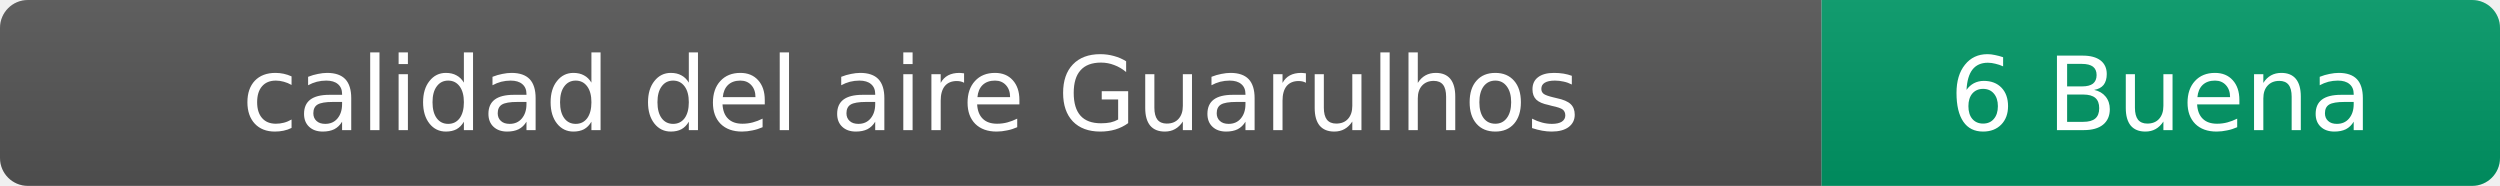
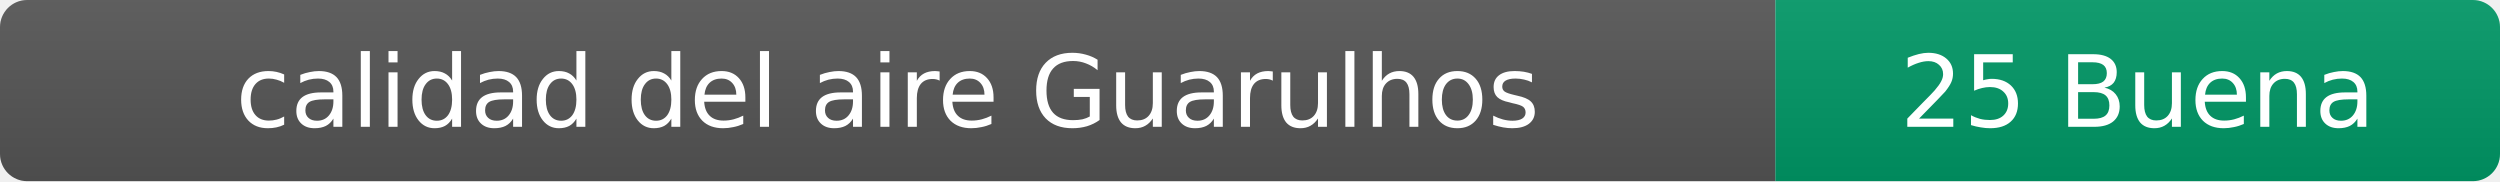
- <svg xmlns="http://www.w3.org/2000/svg" width="269" height="20" role="img" aria-label="calidad del aire: 6 Buena">
+ <svg xmlns="http://www.w3.org/2000/svg" width="276" height="20" role="img" aria-label="calidad del aire: 25 Buena">
  <linearGradient id="s" x2="0" y2="100%">
    <stop offset="0" stop-color="#bbb" stop-opacity=".1" />
    <stop offset="1" stop-opacity=".1" />
  </linearGradient>
  <clipPath id="r">
-     <rect width="269" height="20" rx="3" fill="#fff" />
+     <rect width="276" height="20" rx="3" fill="#fff" />
  </clipPath>
  <g clip-path="url(#r)">
    <rect width="196" height="20" fill="#555" />
-     <rect x="196" width="73" height="20" fill="#009966" />
-     <rect width="269" height="20" fill="url(#s)" />
+     <rect x="196" width="80" height="20" fill="#009966" />
+     <rect width="276" height="20" fill="url(#s)" />
  </g>
  <g fill="#fff" text-anchor="middle" font-family="Verdana,Geneva,DejaVu Sans,sans-serif" font-size="11">
    <text x="98" y="14">calidad del aire Guarulhos</text>
-     <text x="232.5" y="14">6 Buena</text>
+     <text x="236" y="14">25 Buena</text>
  </g>
</svg>
